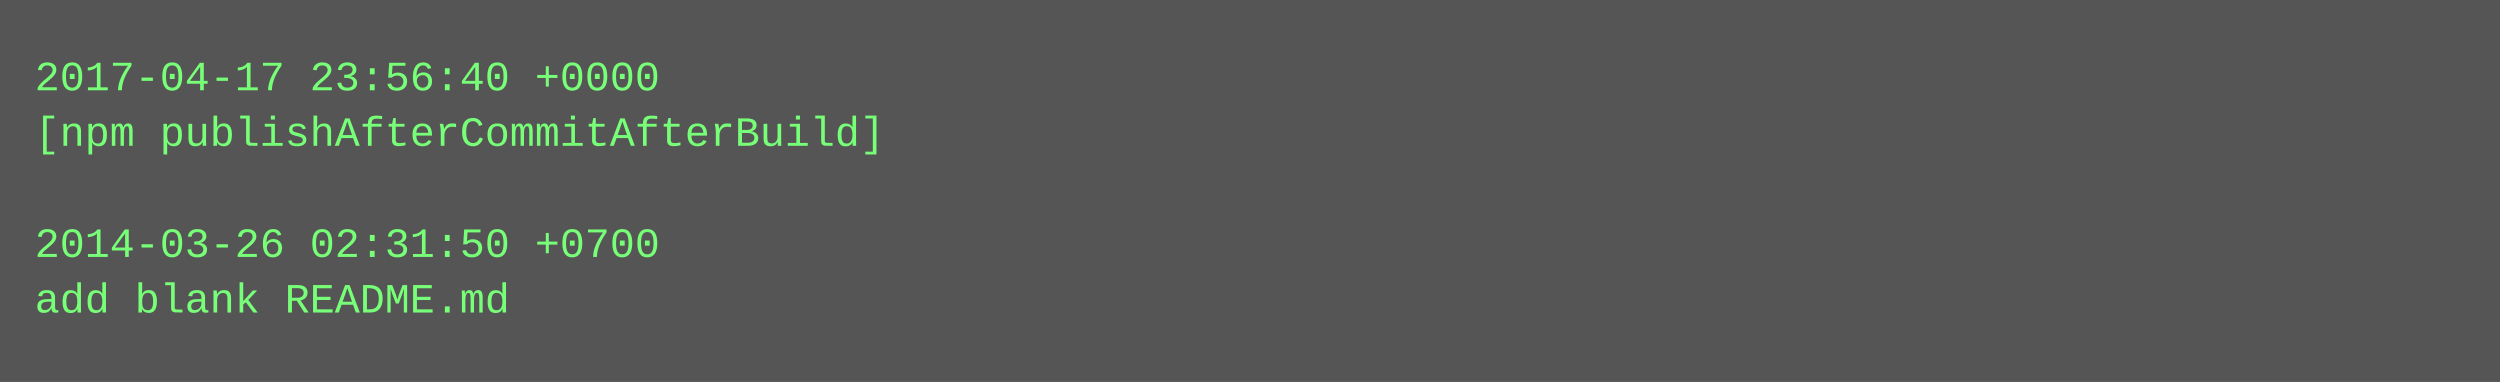
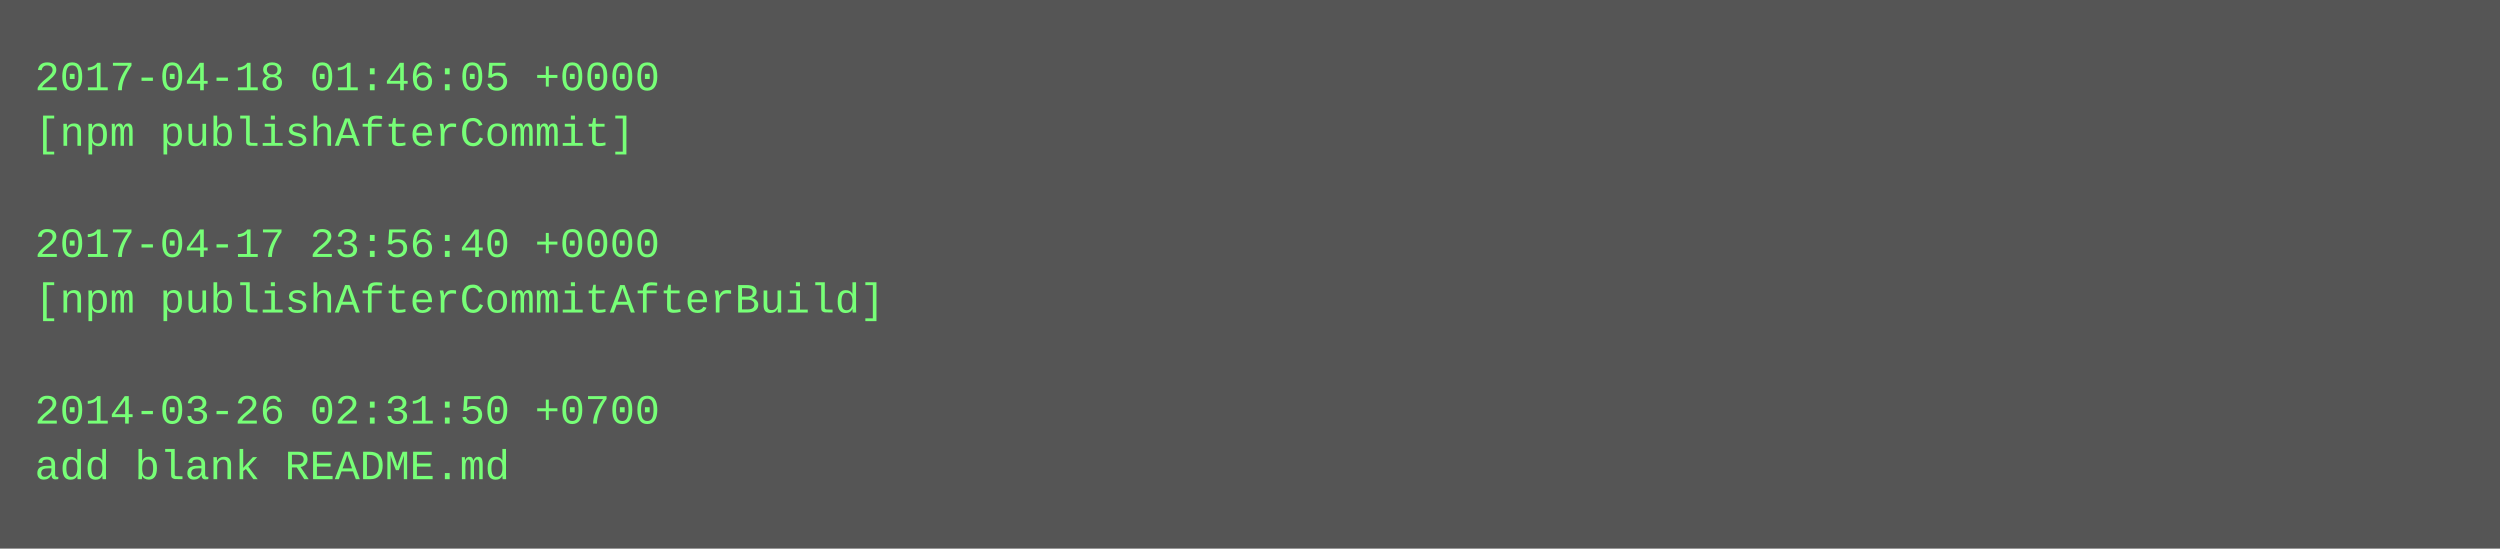
- <svg xmlns="http://www.w3.org/2000/svg" height="110" width="720">
-   <rect height="110" fill="#555" width="720" />
+ <svg xmlns="http://www.w3.org/2000/svg" height="158" width="720">
+   <rect height="158" fill="#555" width="720" />
  <text fill="#7f7" font-family="Courier New" font-size="12" xml:space="preserve">
-     <tspan x="10" y="26">2017-04-17 23:56:40 +0000</tspan>
-     <tspan x="10" y="42">[npm publishAfterCommitAfterBuild]</tspan>
+     <tspan x="10" y="26">2017-04-18 01:46:05 +0000</tspan>
+     <tspan x="10" y="42">[npm publishAfterCommit]</tspan>
    <tspan x="10" y="58" />
-     <tspan x="10" y="74">2014-03-26 02:31:50 +0700</tspan>
-     <tspan x="10" y="90">add blank README.md</tspan>
+     <tspan x="10" y="74">2017-04-17 23:56:40 +0000</tspan>
+     <tspan x="10" y="90">[npm publishAfterCommitAfterBuild]</tspan>
+     <tspan x="10" y="106" />
+     <tspan x="10" y="122">2014-03-26 02:31:50 +0700</tspan>
+     <tspan x="10" y="138">add blank README.md</tspan>
  </text>
</svg>
